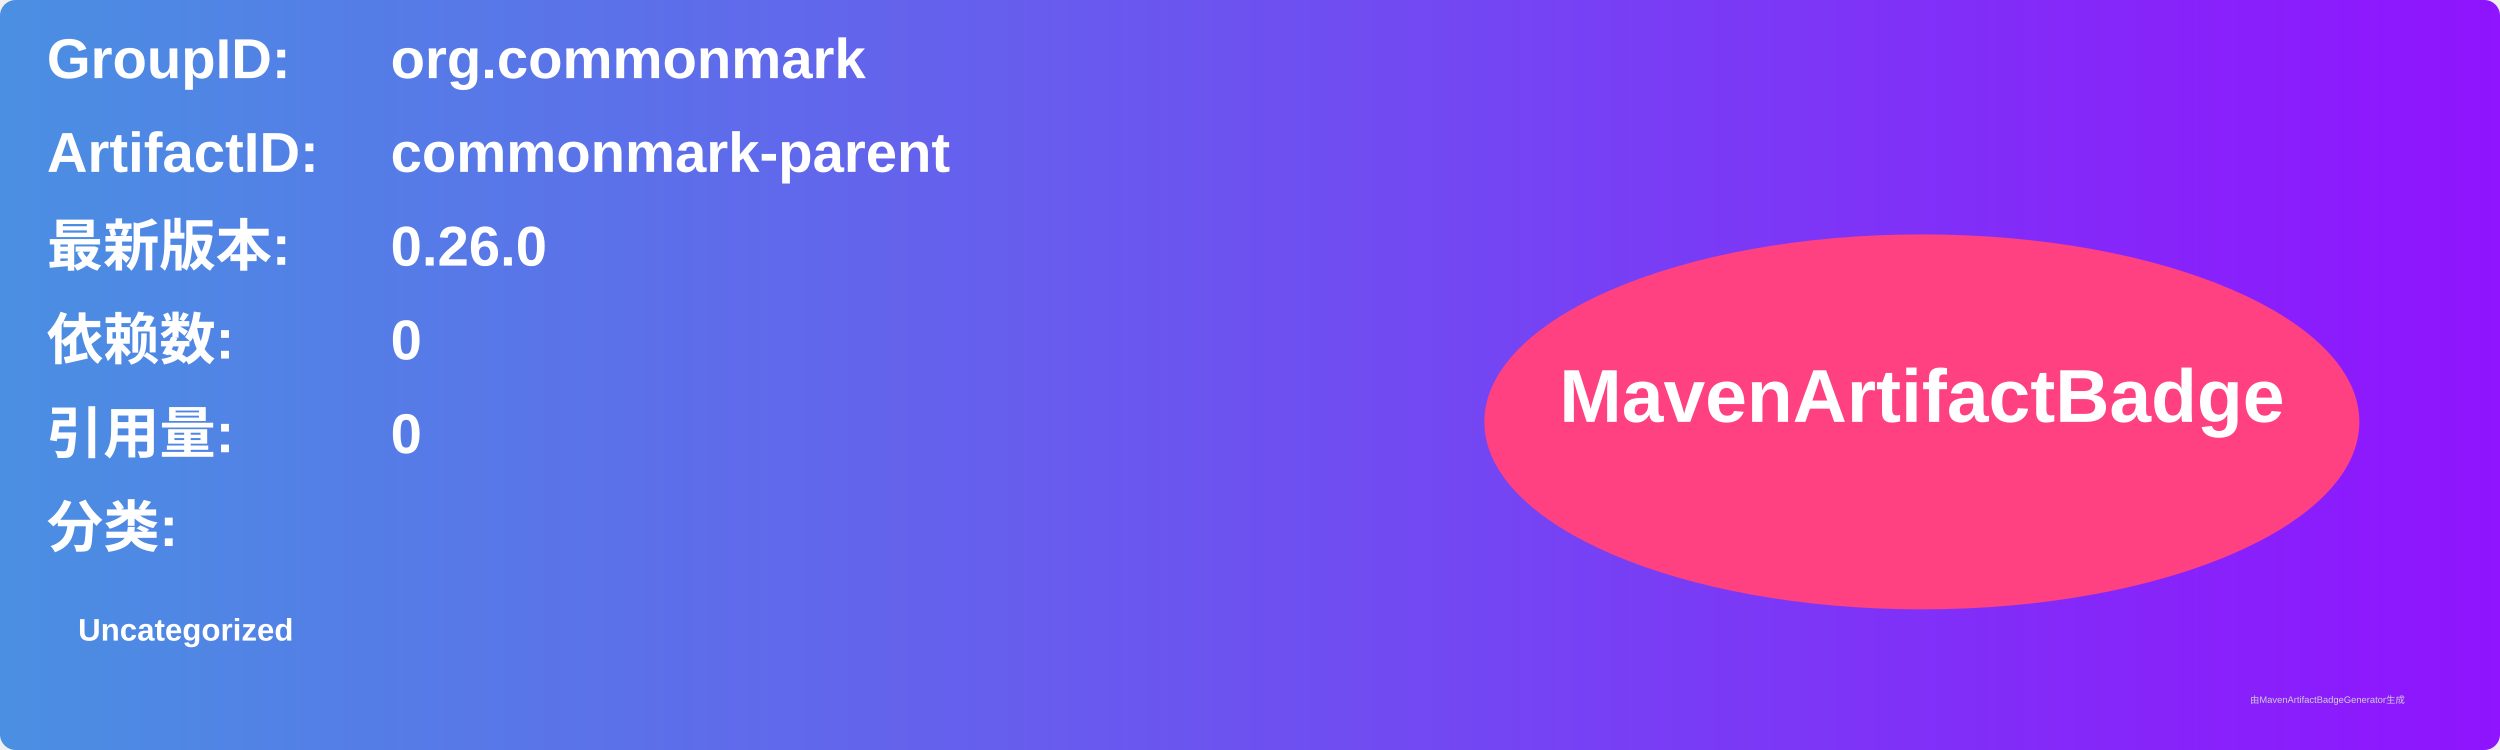
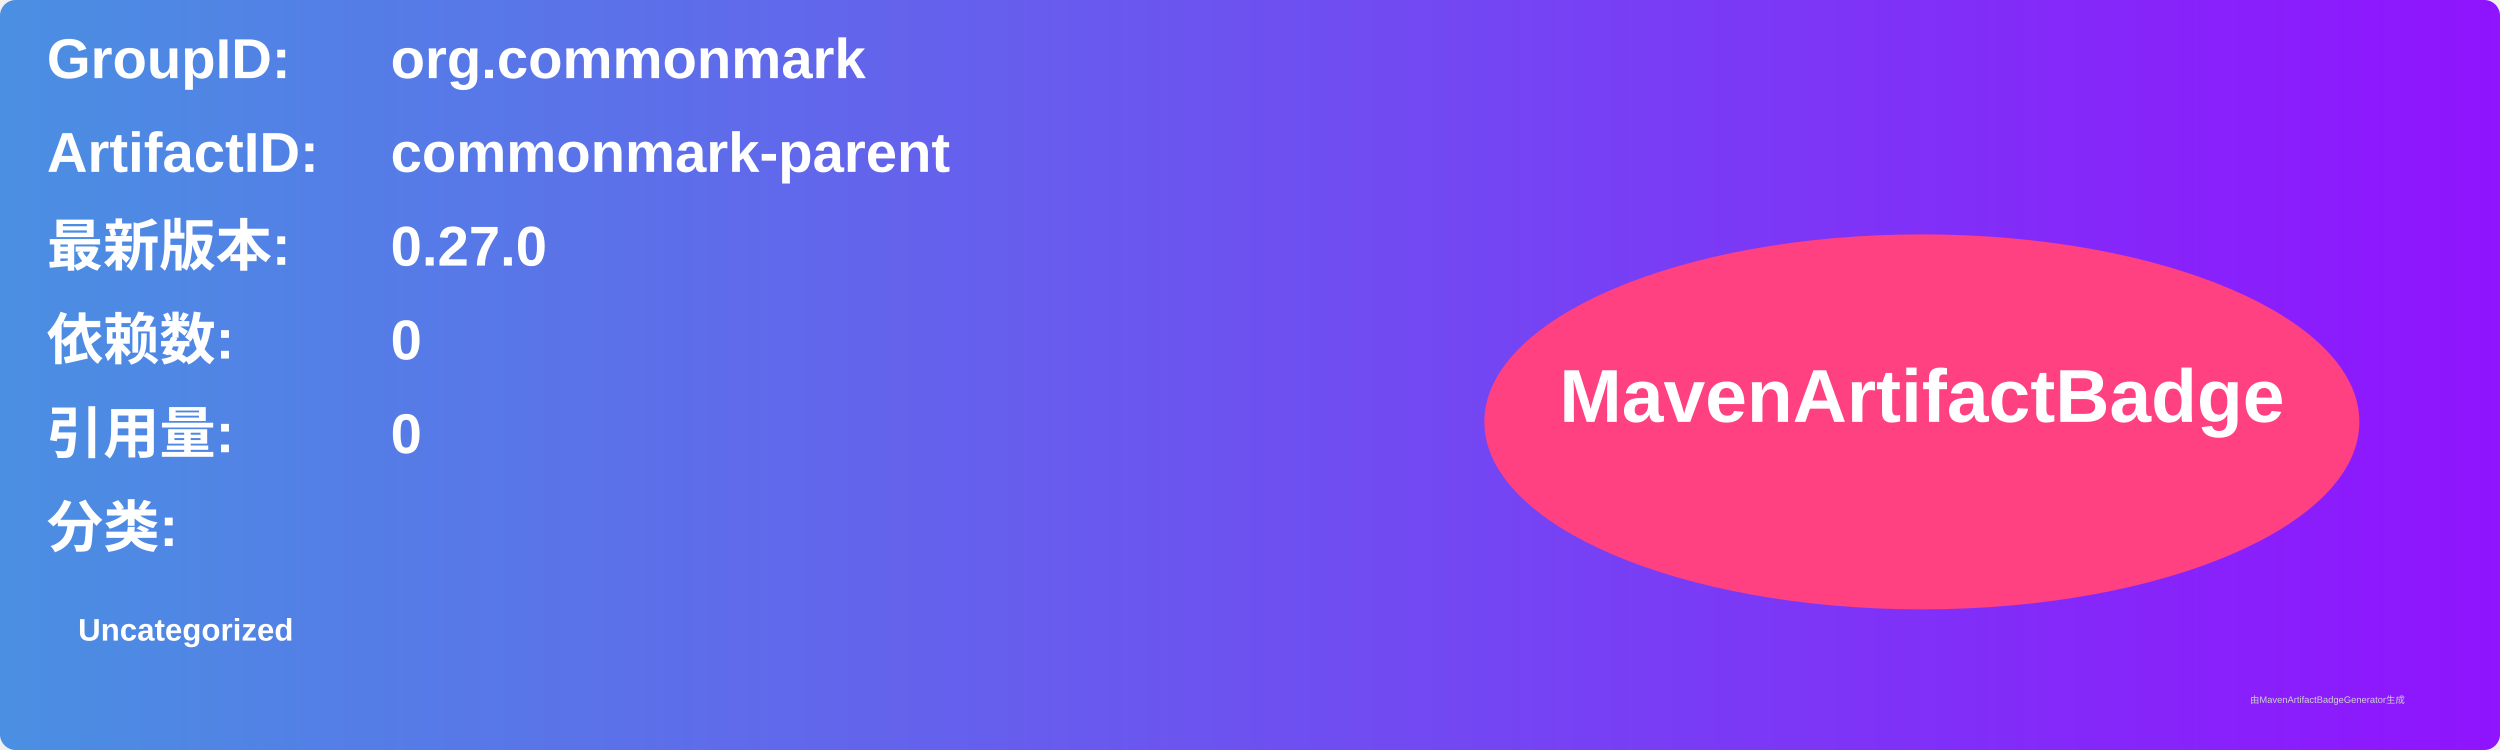
<svg xmlns="http://www.w3.org/2000/svg" width="800" height="240" viewBox="0 0 800 240">
  <linearGradient id="grad" x1="0%" y1="0%" x2="100%" y2="0%">
    <stop offset="0%" stop-color="#4a90e2" />
    <stop offset="100%" stop-color="#9013fe" />
  </linearGradient>
  <rect width="100%" height="100%" rx="5" ry="5" fill="url(#grad)" />
  <g transform="translate(15, 15)">
    <text x="0" y="10" font-family="Arial" font-size="18" fill="white" font-weight="bold" width="260">GroupID:</text>
    <text x="110" y="10" font-family="Arial" font-size="18" fill="white" font-weight="bold" width="460">org.commonmark</text>
    <text x="0" y="40" font-family="Arial" font-size="18" fill="white" font-weight="bold" width="260">ArtifactID:</text>
    <text x="110" y="40" font-family="Arial" font-size="18" fill="white" font-weight="bold" width="460">commonmark-parent</text>
    <text x="0" y="70" font-family="Arial" font-size="18" fill="white" font-weight="bold">最新版本:</text>
    <text x="110" y="70" font-family="Arial" font-size="18" fill="white" font-weight="bold">
-       <tspan font-weight="bold">0.26.0</tspan>
+       <tspan font-weight="bold">0.27.0</tspan>
    </text>
    <text x="0" y="100" font-family="Arial" font-size="18" fill="white" font-weight="bold">依赖数: </text>
    <text x="110" y="100" font-family="Arial" font-size="18" fill="white">
      <tspan font-weight="bold">0</tspan>
    </text>
    <text x="0" y="130" font-family="Arial" font-size="18" fill="white" font-weight="bold">引用量: </text>
    <text x="110" y="130" font-family="Arial" font-size="18" fill="white">
      <tspan font-weight="bold">0</tspan>
    </text>
    <text x="0" y="160" font-family="Arial" font-size="18" fill="white" font-weight="bold">分类:</text>
    <text x="10" y="190" font-family="Arial" font-size="10" fill="white">
      <tspan font-weight="bold">Uncategorized</tspan>
    </text>
    <ellipse cx="600" cy="120" rx="140" ry="60" fill="#ff4081" />
    <text x="600" y="120" text-anchor="middle" font-family="Arial" font-size="24" fill="white" font-weight="bold">MavenArtifactBadge</text>
  </g>
  <text x="720" y="225" font-family="Arial" font-size="3" fill="#d0d0d0">由MavenArtifactBadgeGenerator生成</text>
</svg>
